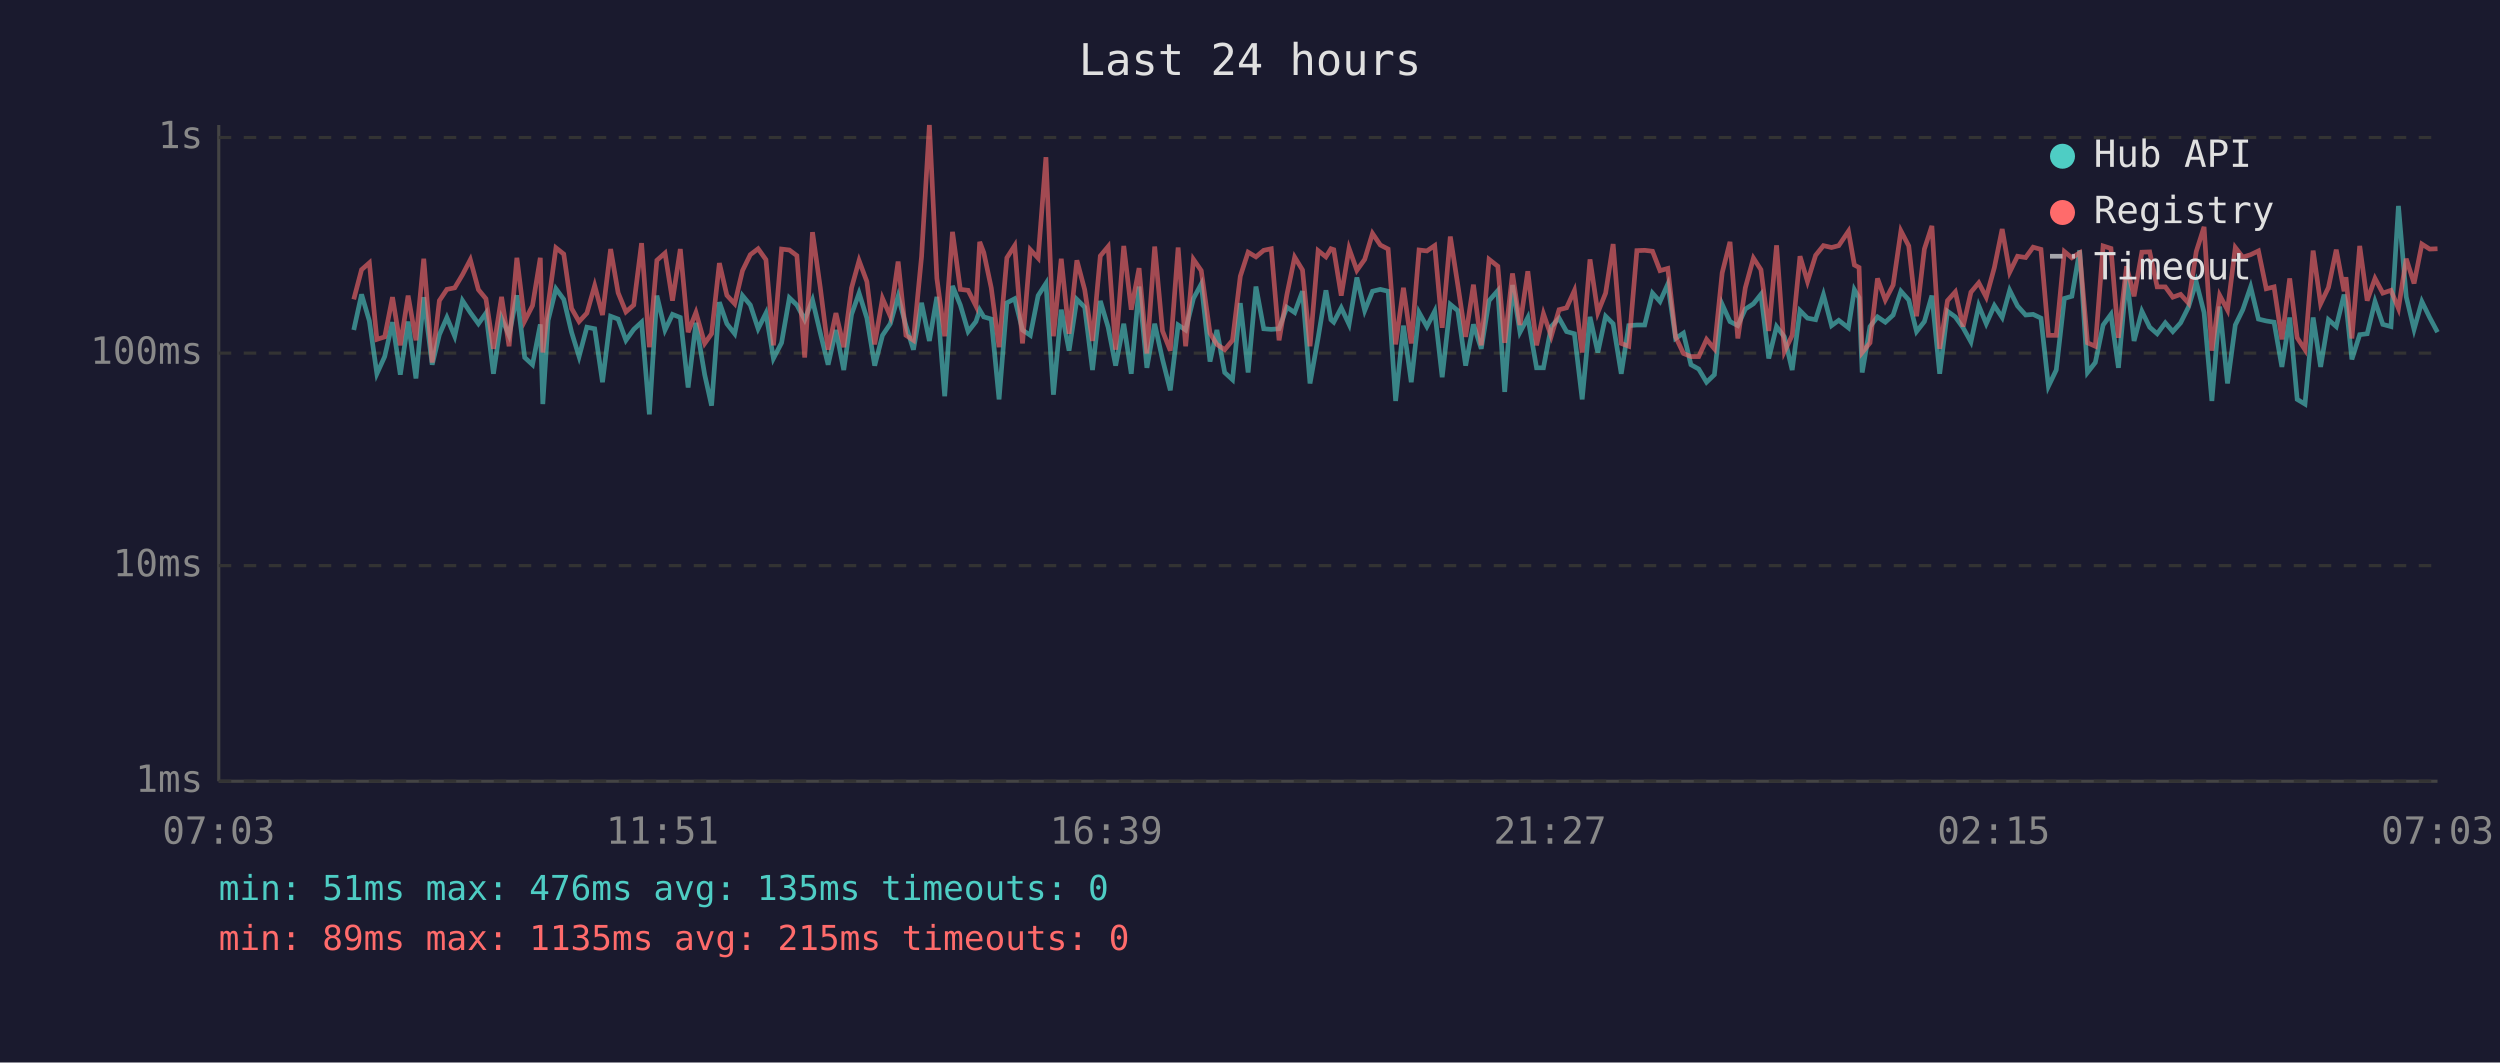
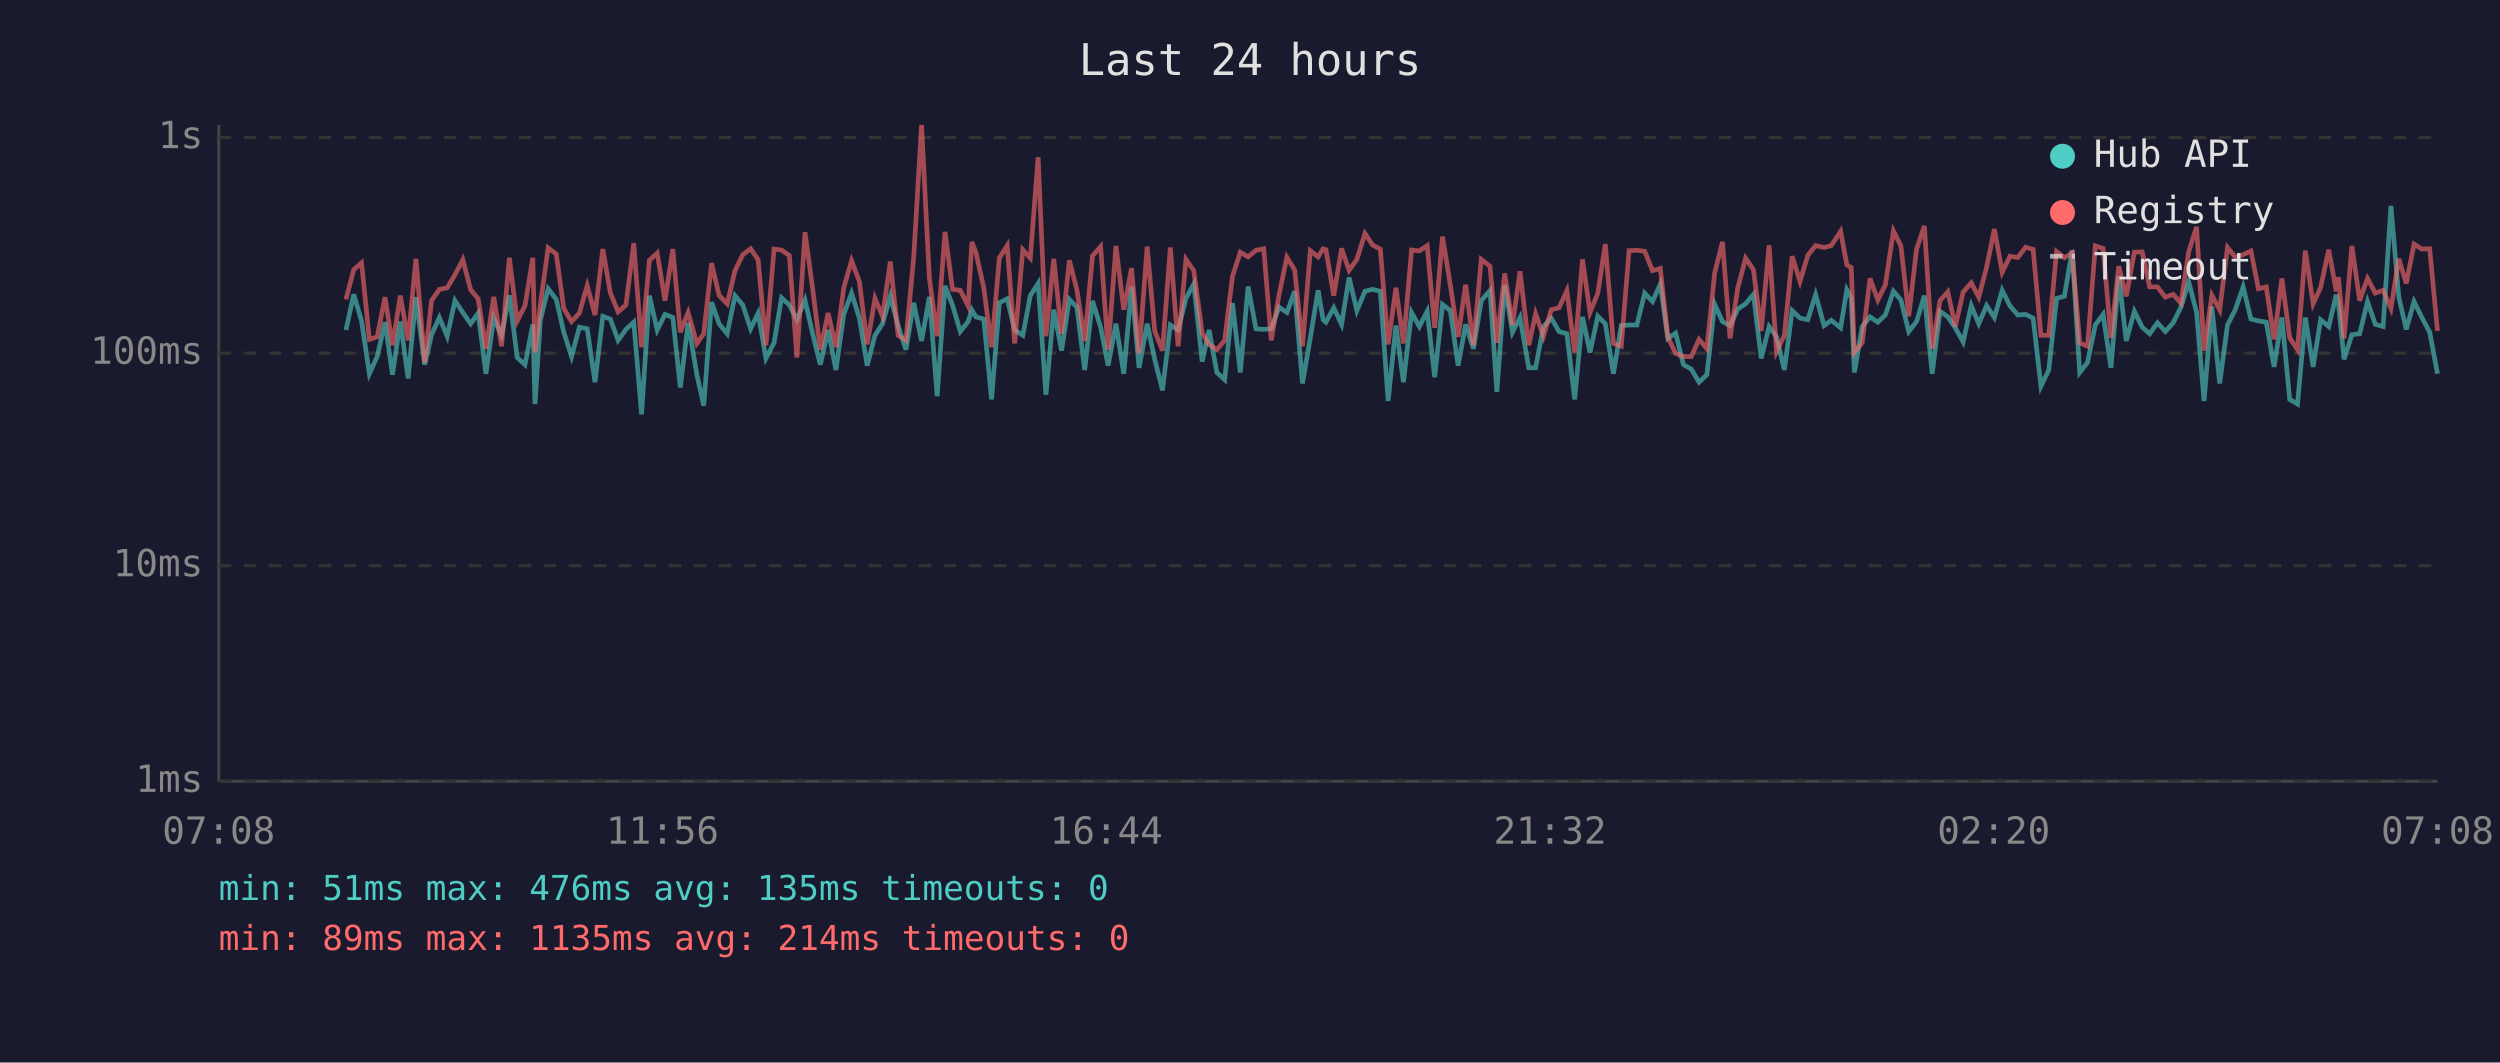
<svg xmlns="http://www.w3.org/2000/svg" viewBox="0 0 800 340" font-family="monospace" font-size="12">
  <rect width="800" height="340" fill="#1a1a2e" />
  <text x="400" y="24" fill="#e0e0e0" font-size="14" text-anchor="middle">Last 24 hours</text>
  <line x1="70" y1="40" x2="70" y2="250" stroke="#444" stroke-width="1" />
  <line x1="70" y1="250" x2="780" y2="250" stroke="#444" stroke-width="1" />
  <line x1="70" y1="250" x2="780" y2="250" stroke="#333" stroke-width="1" stroke-dasharray="4" />
  <text x="65" y="250" fill="#888" text-anchor="end" dominant-baseline="middle">1ms</text>
  <line x1="70" y1="181" x2="780" y2="181" stroke="#333" stroke-width="1" stroke-dasharray="4" />
  <text x="65" y="181" fill="#888" text-anchor="end" dominant-baseline="middle">10ms</text>
  <line x1="70" y1="113" x2="780" y2="113" stroke="#333" stroke-width="1" stroke-dasharray="4" />
  <text x="65" y="113" fill="#888" text-anchor="end" dominant-baseline="middle">100ms</text>
  <line x1="70" y1="44" x2="780" y2="44" stroke="#333" stroke-width="1" stroke-dasharray="4" />
  <text x="65" y="44" fill="#888" text-anchor="end" dominant-baseline="middle">1s</text>
-   <text x="70" y="270" fill="#888" text-anchor="middle">07:03</text>
-   <text x="212" y="270" fill="#888" text-anchor="middle">11:51</text>
-   <text x="354" y="270" fill="#888" text-anchor="middle">16:39</text>
-   <text x="496" y="270" fill="#888" text-anchor="middle">21:27</text>
-   <text x="638" y="270" fill="#888" text-anchor="middle">02:15</text>
-   <text x="780" y="270" fill="#888" text-anchor="middle">07:03</text>
-   <polyline points="113.2,105.6 115.7,94.2 118.2,102.7 120.6,119.6 123.1,114.1 125.6,103.1 128.1,119.9 130.6,102.9 133.1,121.1 135.6,95.1 138.3,116.7 140.6,107.1 143.0,101.6 145.5,107.6 148.0,96.2 150.5,100.0 153.1,103.6 155.5,100.2 157.9,119.6 160.5,101.8 162.9,107.3 165.4,94.5 167.9,114.4 170.4,116.7 172.9,103.8 173.7,129.3 175.4,102.5 177.9,92.4 180.4,95.8 182.9,106.3 185.3,114.1 187.8,104.7 190.3,105.2 192.8,122.3 195.4,101.2 197.8,102.1 200.3,108.9 202.8,105.4 205.3,103.1 207.8,132.6 210.2,94.6 212.8,105.6 215.2,100.6 217.7,101.6 220.2,124.0 222.7,103.3 225.5,119.9 227.7,129.8 230.2,96.7 232.6,103.6 235.1,106.8 237.6,94.6 240.1,97.6 242.6,105.2 245.1,100.2 247.5,114.7 250.1,109.7 252.6,95.3 255.0,97.6 257.5,102.3 260.0,96.0 262.5,106.6 265.0,116.7 267.5,105.6 270.0,118.4 272.5,100.6 274.9,93.8 277.4,101.8 279.9,117.0 282.4,107.3 284.9,103.6 287.4,94.8 289.9,104.2 292.3,111.9 294.9,96.9 297.4,109.1 299.8,95.0 302.3,126.8 304.8,91.5 307.3,97.6 309.8,106.1 312.3,102.9 313.5,99.2 314.8,101.4 317.2,102.1 319.7,127.8 322.2,96.9 324.7,95.6 327.2,105.6 329.7,107.3 332.2,94.6 334.7,90.7 337.1,126.3 339.6,99.1 342.1,112.2 344.6,95.8 347.1,98.3 349.6,118.4 352.1,96.3 354.6,104.7 357.0,117.0 359.6,103.6 362.0,119.6 364.5,91.7 367.0,117.7 369.5,103.6 372.0,115.0 374.5,124.9 377.0,104.0 379.4,105.6 381.9,95.5 384.4,90.9 387.2,115.7 389.4,105.6 391.9,119.2 394.4,121.5 396.9,97.0 399.4,119.2 401.9,91.7 404.4,105.2 406.8,105.4 409.3,105.2 411.8,98.3 414.3,100.0 416.8,93.2 419.2,122.7 421.8,108.1 424.3,92.9 425.9,102.3 426.8,103.1 429.2,98.5 431.7,103.8 434.2,88.8 436.7,99.4 439.2,93.2 441.7,92.6 444.2,93.2 446.6,128.3 449.1,104.2 451.6,122.3 454.1,100.0 456.6,104.5 459.1,99.6 461.5,120.7 464.1,97.4 466.5,99.4 469.0,117.0 471.5,103.8 474.0,111.6 476.5,96.2 479.3,93.0 481.5,125.4 484.0,91.2 486.4,106.3 488.9,101.6 491.7,117.7 493.9,117.7 496.4,104.5 498.9,101.8 501.3,106.1 503.8,106.8 506.3,127.8 508.8,101.4 511.3,112.8 513.8,101.2 516.2,103.6 518.8,119.6 521.2,104.2 523.8,104.0 526.3,104.0 528.8,93.8 531.2,96.5 533.7,90.9 536.2,108.3 538.7,106.6 541.1,116.7 543.6,118.1 546.1,122.3 548.6,119.9 551.1,97.4 553.6,102.9 556.1,104.2 558.5,98.9 561.1,97.2 563.5,94.2 566.0,114.7 568.5,104.5 571.0,107.8 573.5,118.4 576.0,99.4 578.4,101.8 581.0,102.3 583.5,94.3 586.1,104.2 588.4,102.5 591.5,104.9 593.4,92.7 594.9,95.3 595.9,119.2 598.4,104.5 600.8,101.4 603.3,103.1 605.8,100.8 608.3,93.2 610.8,96.0 613.3,106.1 615.8,102.9 618.2,94.6 620.7,119.6 623.2,99.6 625.7,101.4 628.2,104.9 630.7,109.4 633.2,97.8 635.6,103.6 638.2,97.8 640.7,101.6 643.1,92.9 645.6,97.9 648.2,100.8 650.6,100.6 653.1,101.8 655.5,123.6 658.0,118.4 660.6,95.5 663.0,94.8 665.5,80.1 668.0,119.2 670.5,116.0 673.0,104.0 675.5,100.6 677.9,117.7 680.5,88.4 682.9,109.1 685.4,99.6 687.9,104.7 690.3,106.8 692.9,103.3 695.3,106.1 697.8,103.3 700.3,98.3 702.8,90.2 705.3,100.0 707.8,128.3 710.3,98.1 712.8,122.7 715.3,104.0 717.7,99.1 720.2,91.8 722.7,102.1 725.2,102.7 727.7,103.1 730.2,117.4 732.7,101.6 735.1,127.8 737.6,129.3 740.2,101.6 742.6,117.4 745.1,102.3 747.6,104.5 750.1,94.3 750.7,96.9 752.6,115.0 755.1,107.1 757.5,106.8 760.0,96.5 762.5,103.8 765.1,104.5 767.5,65.9 770.0,95.0 772.5,105.4 775.0,96.5 777.5,101.6 780.0,106.3" fill="none" stroke="#4ecdc4" stroke-width="1.5" opacity="0.6" />
-   <polyline points="113.2,95.8 115.7,86.3 118.2,84.1 120.6,108.6 123.1,107.8 125.6,95.1 128.1,110.5 130.6,94.6 133.1,108.9 135.6,82.8 138.3,116.0 140.6,96.2 143.0,92.6 145.5,92.1 148.0,87.9 150.5,83.1 153.1,92.7 155.5,95.6 157.9,111.6 160.5,95.0 162.9,110.8 165.4,82.5 167.9,102.7 170.4,97.8 172.9,82.5 173.7,112.8 175.4,97.6 177.9,79.3 180.4,81.3 182.9,98.7 185.3,102.9 187.8,100.2 190.3,91.4 192.8,100.8 195.4,79.7 197.8,93.7 200.3,99.8 202.8,97.6 205.3,77.8 207.8,111.1 210.2,83.3 212.8,81.0 215.2,96.2 217.7,79.7 220.2,106.3 222.7,100.0 225.5,109.9 227.7,106.8 230.2,84.2 232.6,94.5 235.1,97.2 237.6,86.6 240.1,81.5 242.6,79.6 245.1,83.1 247.5,110.5 250.1,79.7 252.6,80.0 255.0,81.8 257.5,114.4 260.0,74.3 262.5,92.1 265.0,111.9 267.5,100.2 270.0,111.1 272.5,92.1 274.9,83.4 277.4,90.1 279.9,110.2 282.4,95.5 284.9,101.2 287.4,83.7 289.9,107.3 292.3,108.9 294.9,82.1 297.4,40.0 299.8,89.1 302.3,107.6 304.8,74.2 307.3,92.6 309.8,92.9 312.3,97.9 313.5,77.4 314.8,80.8 317.2,92.1 319.7,111.1 322.2,82.5 324.7,78.6 327.2,109.9 329.7,79.9 332.2,82.6 334.7,50.3 337.1,107.6 339.6,82.8 342.1,106.8 344.6,83.3 347.1,92.7 349.6,109.1 352.1,81.9 354.6,78.9 357.0,111.9 359.6,78.7 362.0,99.1 364.5,85.8 367.0,113.1 369.5,78.9 372.0,105.9 374.5,112.2 377.0,79.2 379.4,110.8 381.9,83.0 384.4,86.6 387.2,106.6 389.4,110.2 391.9,111.9 394.4,108.9 396.9,88.4 399.4,80.7 401.9,82.2 404.4,80.1 406.8,79.6 409.3,108.9 411.8,94.3 414.3,82.3 416.8,86.4 419.2,110.8 421.8,80.2 424.3,82.2 425.9,79.6 426.8,79.9 429.2,94.6 431.7,79.5 434.2,86.5 436.7,83.0 439.2,74.7 441.7,78.4 444.2,79.7 446.6,110.2 449.1,92.1 451.6,109.9 454.1,80.0 456.6,80.3 459.1,78.6 461.5,104.9 464.1,75.7 466.5,91.2 469.0,107.8 471.5,91.1 474.0,110.5 476.5,83.0 479.3,85.2 481.5,109.7 484.0,87.5 486.4,104.0 488.9,86.8 491.7,110.5 493.9,100.4 496.4,107.6 498.9,99.1 501.3,98.5 503.8,93.0 506.3,112.8 508.8,83.0 511.3,100.0 513.8,93.8 516.2,78.1 518.8,109.9 521.2,110.8 523.8,80.2 526.3,80.1 528.8,80.4 531.2,86.6 533.7,85.9 536.2,107.8 538.7,113.1 541.1,114.1 543.6,114.1 546.1,108.6 548.6,111.6 551.1,87.3 553.6,77.4 556.1,108.3 558.5,92.1 561.1,82.6 563.5,86.3 566.0,105.9 568.5,78.5 571.0,112.5 573.5,107.3 576.0,82.0 578.4,90.1 581.0,81.7 583.5,78.6 586.1,79.2 588.4,78.6 591.5,74.0 593.4,84.8 594.9,85.6 595.9,112.8 598.4,109.7 600.8,89.1 603.3,96.0 605.8,91.2 608.3,73.9 610.8,78.7 613.3,101.2 615.8,79.7 618.2,72.3 620.7,111.6 623.2,96.2 625.7,93.4 628.2,104.5 630.7,93.5 633.2,90.5 635.6,95.1 638.2,85.6 640.7,73.3 643.1,87.1 645.6,82.0 648.2,82.4 650.6,79.1 653.1,79.8 655.5,107.3 658.0,107.3 660.6,80.5 663.0,82.5 665.5,80.9 668.0,109.7 670.5,110.8 673.0,78.7 675.5,79.5 677.9,108.1 680.5,85.2 682.9,94.8 685.4,80.7 687.9,80.6 690.3,91.8 692.9,91.8 695.3,95.1 697.8,94.2 700.3,97.0 702.8,80.5 705.3,72.6 707.8,112.2 710.3,94.5 712.8,99.2 715.3,79.2 717.7,82.3 720.2,81.5 722.7,80.3 725.2,92.4 727.7,91.8 730.2,108.6 732.7,89.1 735.1,108.1 737.6,111.9 740.2,80.2 742.6,97.2 745.1,92.0 747.6,79.9 750.1,93.2 750.7,88.7 752.6,108.3 755.1,78.7 757.5,96.2 760.0,89.1 762.5,93.8 765.1,92.9 767.5,98.7 770.0,82.8 772.5,90.7 775.0,78.1 777.5,79.7 780.0,79.6" fill="none" stroke="#ff6b6b" stroke-width="1.5" opacity="0.6" />
+   <text x="70" y="270" fill="#888" text-anchor="middle">07:08</text>
+   <text x="212" y="270" fill="#888" text-anchor="middle">11:56</text>
+   <text x="354" y="270" fill="#888" text-anchor="middle">16:44</text>
+   <text x="496" y="270" fill="#888" text-anchor="middle">21:32</text>
+   <text x="638" y="270" fill="#888" text-anchor="middle">02:20</text>
+   <text x="780" y="270" fill="#888" text-anchor="middle">07:08</text>
+   <polyline points="110.7,105.6 113.2,94.2 115.7,102.7 118.2,119.6 120.7,114.1 123.2,103.1 125.6,119.9 128.1,102.9 130.6,121.1 133.1,95.1 135.9,116.7 138.1,107.1 140.6,101.6 143.1,107.6 145.6,96.2 148.1,100.0 150.6,103.6 153.0,100.2 155.5,119.6 158.0,101.8 160.5,107.3 163.0,94.5 165.5,114.4 168.0,116.7 170.5,103.8 171.2,129.3 172.9,102.5 175.4,92.4 178.0,95.8 180.4,106.3 182.9,114.1 185.4,104.7 187.9,105.2 190.4,122.3 192.9,101.2 195.3,102.1 197.8,108.9 200.3,105.4 202.8,103.1 205.3,132.6 207.8,94.6 210.3,105.6 212.8,100.6 215.3,101.6 217.7,124.0 220.2,103.3 223.0,119.9 225.2,129.8 227.7,96.7 230.1,103.6 232.7,106.8 235.2,94.6 237.7,97.6 240.2,105.2 242.6,100.2 245.1,114.7 247.7,109.7 250.1,95.3 252.6,97.6 255.0,102.3 257.6,96.0 260.0,106.6 262.5,116.7 265.0,105.6 267.5,118.4 270.0,100.6 272.5,93.8 275.0,101.8 277.5,117.0 280.0,107.3 282.4,103.6 284.9,94.8 287.4,104.2 289.9,111.9 292.4,96.9 294.9,109.1 297.4,95.0 299.9,126.8 302.4,91.5 304.8,97.6 307.3,106.1 309.8,102.9 311.0,99.2 312.3,101.4 314.8,102.1 317.3,127.8 319.8,96.9 322.3,95.6 324.7,105.6 327.3,107.3 329.7,94.6 332.2,90.7 334.7,126.3 337.2,99.1 339.7,112.2 342.2,95.8 344.6,98.3 347.1,118.4 349.6,96.3 352.2,104.7 354.6,117.0 357.1,103.6 359.6,119.6 362.1,91.7 364.5,117.7 367.1,103.6 369.5,115.0 372.0,124.9 374.5,104.0 377.0,105.6 379.5,95.5 382.0,90.9 384.7,115.7 386.9,105.6 389.4,119.2 391.9,121.5 394.4,97.0 396.9,119.2 399.4,91.7 401.9,105.2 404.4,105.4 406.8,105.2 409.3,98.3 411.8,100.0 414.3,93.2 416.8,122.7 419.3,108.1 421.8,92.9 423.4,102.3 424.3,103.1 426.8,98.5 429.3,103.8 431.7,88.8 434.2,99.4 436.8,93.2 439.2,92.6 441.7,93.2 444.2,128.3 446.7,104.2 449.1,122.3 451.7,100.0 454.2,104.5 456.7,99.6 459.1,120.7 461.6,97.4 464.1,99.4 466.6,117.0 469.0,103.8 471.5,111.6 474.0,96.2 476.8,93.0 479.0,125.4 481.5,91.2 484.0,106.3 486.4,101.6 489.2,117.7 491.4,117.7 493.9,104.5 496.4,101.8 498.9,106.1 501.4,106.8 503.9,127.8 506.4,101.4 508.8,112.8 511.3,101.2 513.7,103.6 516.3,119.6 518.8,104.2 521.3,104.0 523.8,104.0 526.3,93.8 528.8,96.5 531.3,90.9 533.7,108.3 536.2,106.6 538.7,116.7 541.2,118.1 543.7,122.3 546.2,119.9 548.7,97.4 551.2,102.9 553.6,104.2 556.1,98.9 558.6,97.2 561.1,94.2 563.6,114.7 566.1,104.5 568.5,107.8 571.0,118.4 573.5,99.4 576.0,101.8 578.5,102.3 581.0,94.3 583.7,104.2 586.0,102.5 589.0,104.9 591.0,92.7 592.4,95.3 593.4,119.2 595.9,104.5 598.4,101.4 600.9,103.1 603.3,100.8 605.9,93.2 608.3,96.0 610.8,106.1 613.3,102.9 615.8,94.6 618.3,119.6 620.8,99.6 623.3,101.4 625.7,104.9 628.2,109.4 630.8,97.8 633.2,103.6 635.7,97.8 638.2,101.6 640.7,92.9 643.2,97.9 645.7,100.8 648.2,100.6 650.6,101.8 653.1,123.6 655.6,118.4 658.1,95.5 660.6,94.8 663.1,80.1 665.5,119.2 668.0,116.0 670.5,104.0 673.0,100.6 675.5,117.7 678.0,88.4 680.4,109.1 683.0,99.6 685.5,104.7 687.9,106.8 690.4,103.3 692.9,106.1 695.4,103.3 697.9,98.3 700.4,90.2 702.9,100.0 705.3,128.3 707.8,98.1 710.3,122.7 712.8,104.0 715.3,99.1 717.8,91.8 720.3,102.1 722.7,102.7 725.2,103.1 727.7,117.4 730.2,101.6 732.7,127.8 735.2,129.3 737.7,101.6 740.2,117.4 742.6,102.3 745.2,104.5 747.6,94.3 748.3,96.9 750.1,115.0 752.6,107.1 755.1,106.8 757.6,96.5 760.1,103.8 762.6,104.5 765.1,65.9 767.6,95.0 770.0,105.4 772.5,96.5 775.0,101.6 777.5,106.3 780.0,119.6" fill="none" stroke="#4ecdc4" stroke-width="1.5" opacity="0.6" />
+   <polyline points="110.7,95.8 113.2,86.3 115.7,84.1 118.2,108.6 120.7,107.8 123.2,95.1 125.6,110.5 128.1,94.6 130.6,108.9 133.1,82.8 135.9,116.0 138.1,96.2 140.6,92.6 143.1,92.1 145.6,87.9 148.1,83.1 150.6,92.7 153.0,95.6 155.5,111.6 158.0,95.0 160.5,110.8 163.0,82.5 165.5,102.7 168.0,97.8 170.5,82.5 171.2,112.8 172.9,97.6 175.4,79.3 178.0,81.3 180.4,98.7 182.9,102.9 185.4,100.2 187.9,91.4 190.4,100.8 192.9,79.7 195.3,93.7 197.8,99.8 200.3,97.6 202.8,77.8 205.3,111.1 207.8,83.3 210.3,81.0 212.8,96.2 215.3,79.7 217.7,106.3 220.2,100.0 223.0,109.9 225.2,106.8 227.7,84.2 230.1,94.5 232.7,97.2 235.2,86.6 237.7,81.5 240.2,79.6 242.6,83.1 245.1,110.5 247.7,79.7 250.1,80.0 252.6,81.8 255.0,114.4 257.6,74.3 260.0,92.1 262.5,111.9 265.0,100.2 267.5,111.1 270.0,92.1 272.5,83.4 275.0,90.1 277.5,110.2 280.0,95.5 282.4,101.2 284.9,83.7 287.4,107.3 289.9,108.9 292.4,82.1 294.9,40.0 297.4,89.1 299.9,107.6 302.4,74.2 304.8,92.6 307.3,92.9 309.8,97.9 311.0,77.4 312.3,80.8 314.8,92.1 317.3,111.1 319.8,82.5 322.3,78.6 324.7,109.9 327.3,79.9 329.7,82.6 332.2,50.3 334.7,107.6 337.2,82.8 339.7,106.8 342.2,83.3 344.6,92.7 347.1,109.1 349.6,81.9 352.2,78.9 354.6,111.9 357.1,78.7 359.6,99.1 362.1,85.8 364.5,113.1 367.1,78.9 369.5,105.9 372.0,112.2 374.5,79.2 377.0,110.8 379.5,83.0 382.0,86.6 384.7,106.6 386.9,110.2 389.4,111.9 391.9,108.9 394.4,88.4 396.9,80.7 399.4,82.2 401.9,80.1 404.4,79.6 406.8,108.9 409.3,94.3 411.8,82.3 414.3,86.4 416.8,110.8 419.3,80.2 421.8,82.2 423.4,79.6 424.3,79.9 426.8,94.6 429.3,79.5 431.7,86.5 434.2,83.0 436.8,74.7 439.2,78.4 441.7,79.7 444.2,110.2 446.7,92.1 449.1,109.9 451.7,80.0 454.2,80.3 456.7,78.6 459.1,104.9 461.6,75.7 464.1,91.2 466.6,107.8 469.0,91.1 471.5,110.5 474.0,83.0 476.8,85.2 479.0,109.7 481.5,87.5 484.0,104.0 486.4,86.8 489.2,110.5 491.4,100.4 493.9,107.6 496.4,99.1 498.9,98.5 501.4,93.0 503.9,112.8 506.4,83.0 508.8,100.0 511.3,93.8 513.7,78.1 516.3,109.9 518.8,110.8 521.3,80.2 523.8,80.1 526.3,80.4 528.8,86.6 531.3,85.9 533.7,107.8 536.2,113.1 538.7,114.1 541.2,114.1 543.7,108.6 546.2,111.6 548.7,87.3 551.2,77.4 553.6,108.3 556.1,92.1 558.6,82.6 561.1,86.3 563.6,105.9 566.1,78.5 568.5,112.5 571.0,107.3 573.5,82.0 576.0,90.1 578.5,81.7 581.0,78.6 583.7,79.2 586.0,78.6 589.0,74.0 591.0,84.8 592.4,85.6 593.4,112.8 595.9,109.7 598.4,89.1 600.9,96.0 603.3,91.2 605.9,73.9 608.3,78.7 610.8,101.2 613.3,79.7 615.8,72.3 618.3,111.6 620.8,96.2 623.3,93.4 625.7,104.5 628.2,93.5 630.8,90.5 633.2,95.1 635.7,85.6 638.2,73.3 640.7,87.1 643.2,82.0 645.7,82.4 648.2,79.1 650.6,79.8 653.1,107.3 655.6,107.3 658.1,80.5 660.6,82.5 663.1,80.9 665.5,109.7 668.0,110.8 670.5,78.7 673.0,79.5 675.5,108.1 678.0,85.2 680.4,94.8 683.0,80.7 685.5,80.6 687.9,91.8 690.4,91.8 692.9,95.1 695.4,94.2 697.9,97.0 700.4,80.5 702.9,72.6 705.3,112.2 707.8,94.5 710.3,99.2 712.8,79.2 715.3,82.3 717.8,81.5 720.3,80.3 722.7,92.4 725.2,91.8 727.7,108.6 730.2,89.1 732.7,108.1 735.2,111.9 737.7,80.2 740.2,97.2 742.6,92.0 745.2,79.9 747.6,93.2 748.3,88.7 750.1,108.3 752.6,78.7 755.1,96.2 757.6,89.1 760.1,93.8 762.6,92.9 765.1,98.7 767.6,82.8 770.0,90.7 772.5,78.1 775.0,79.7 777.5,79.6 780.0,105.9" fill="none" stroke="#ff6b6b" stroke-width="1.5" opacity="0.6" />
  <circle cx="660" cy="50" r="4" fill="#4ecdc4" />
  <text x="670" y="50" fill="#e0e0e0" dominant-baseline="middle">Hub API</text>
  <circle cx="660" cy="68" r="4" fill="#ff6b6b" />
  <text x="670" y="68" fill="#e0e0e0" dominant-baseline="middle">Registry</text>
  <line x1="656" y1="82" x2="664" y2="82" stroke="#e0e0e0" stroke-width="1.5" stroke-dasharray="4,3" opacity="0.7" />
  <text x="670" y="86" fill="#e0e0e0" dominant-baseline="middle">Timeout</text>
  <text x="70" y="288" fill="#4ecdc4" font-size="11">min: 51ms  max: 476ms  avg: 135ms  timeouts: 0</text>
-   <text x="70" y="304" fill="#ff6b6b" font-size="11">min: 89ms  max: 1135ms  avg: 215ms  timeouts: 0</text>
+   <text x="70" y="304" fill="#ff6b6b" font-size="11">min: 89ms  max: 1135ms  avg: 214ms  timeouts: 0</text>
</svg>
